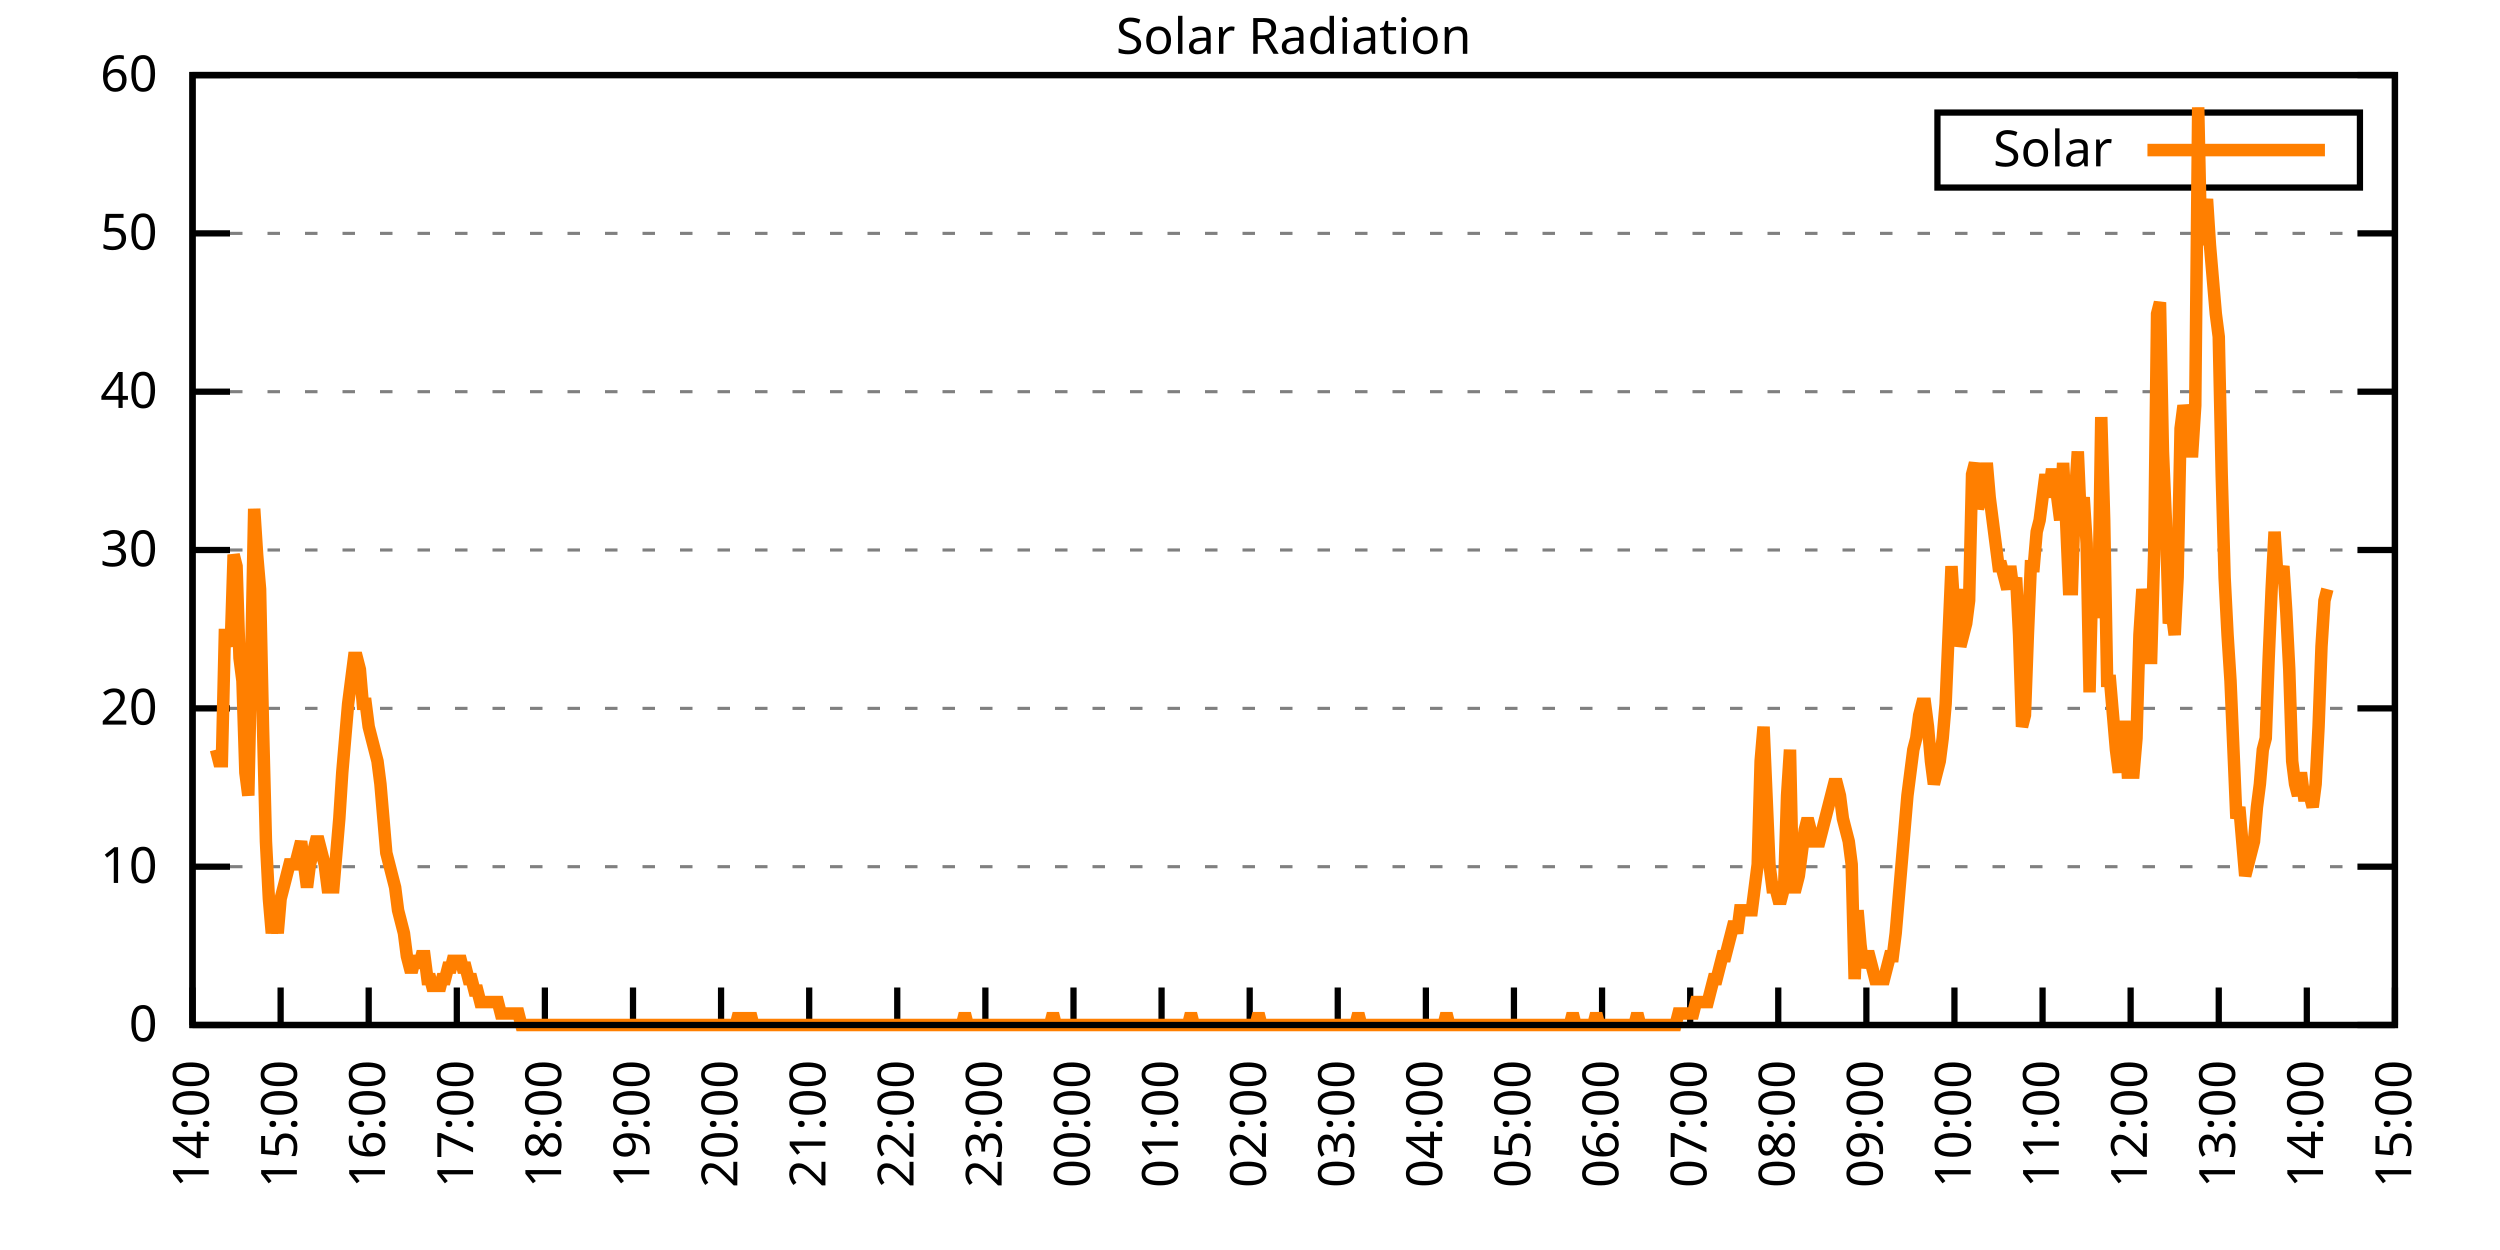
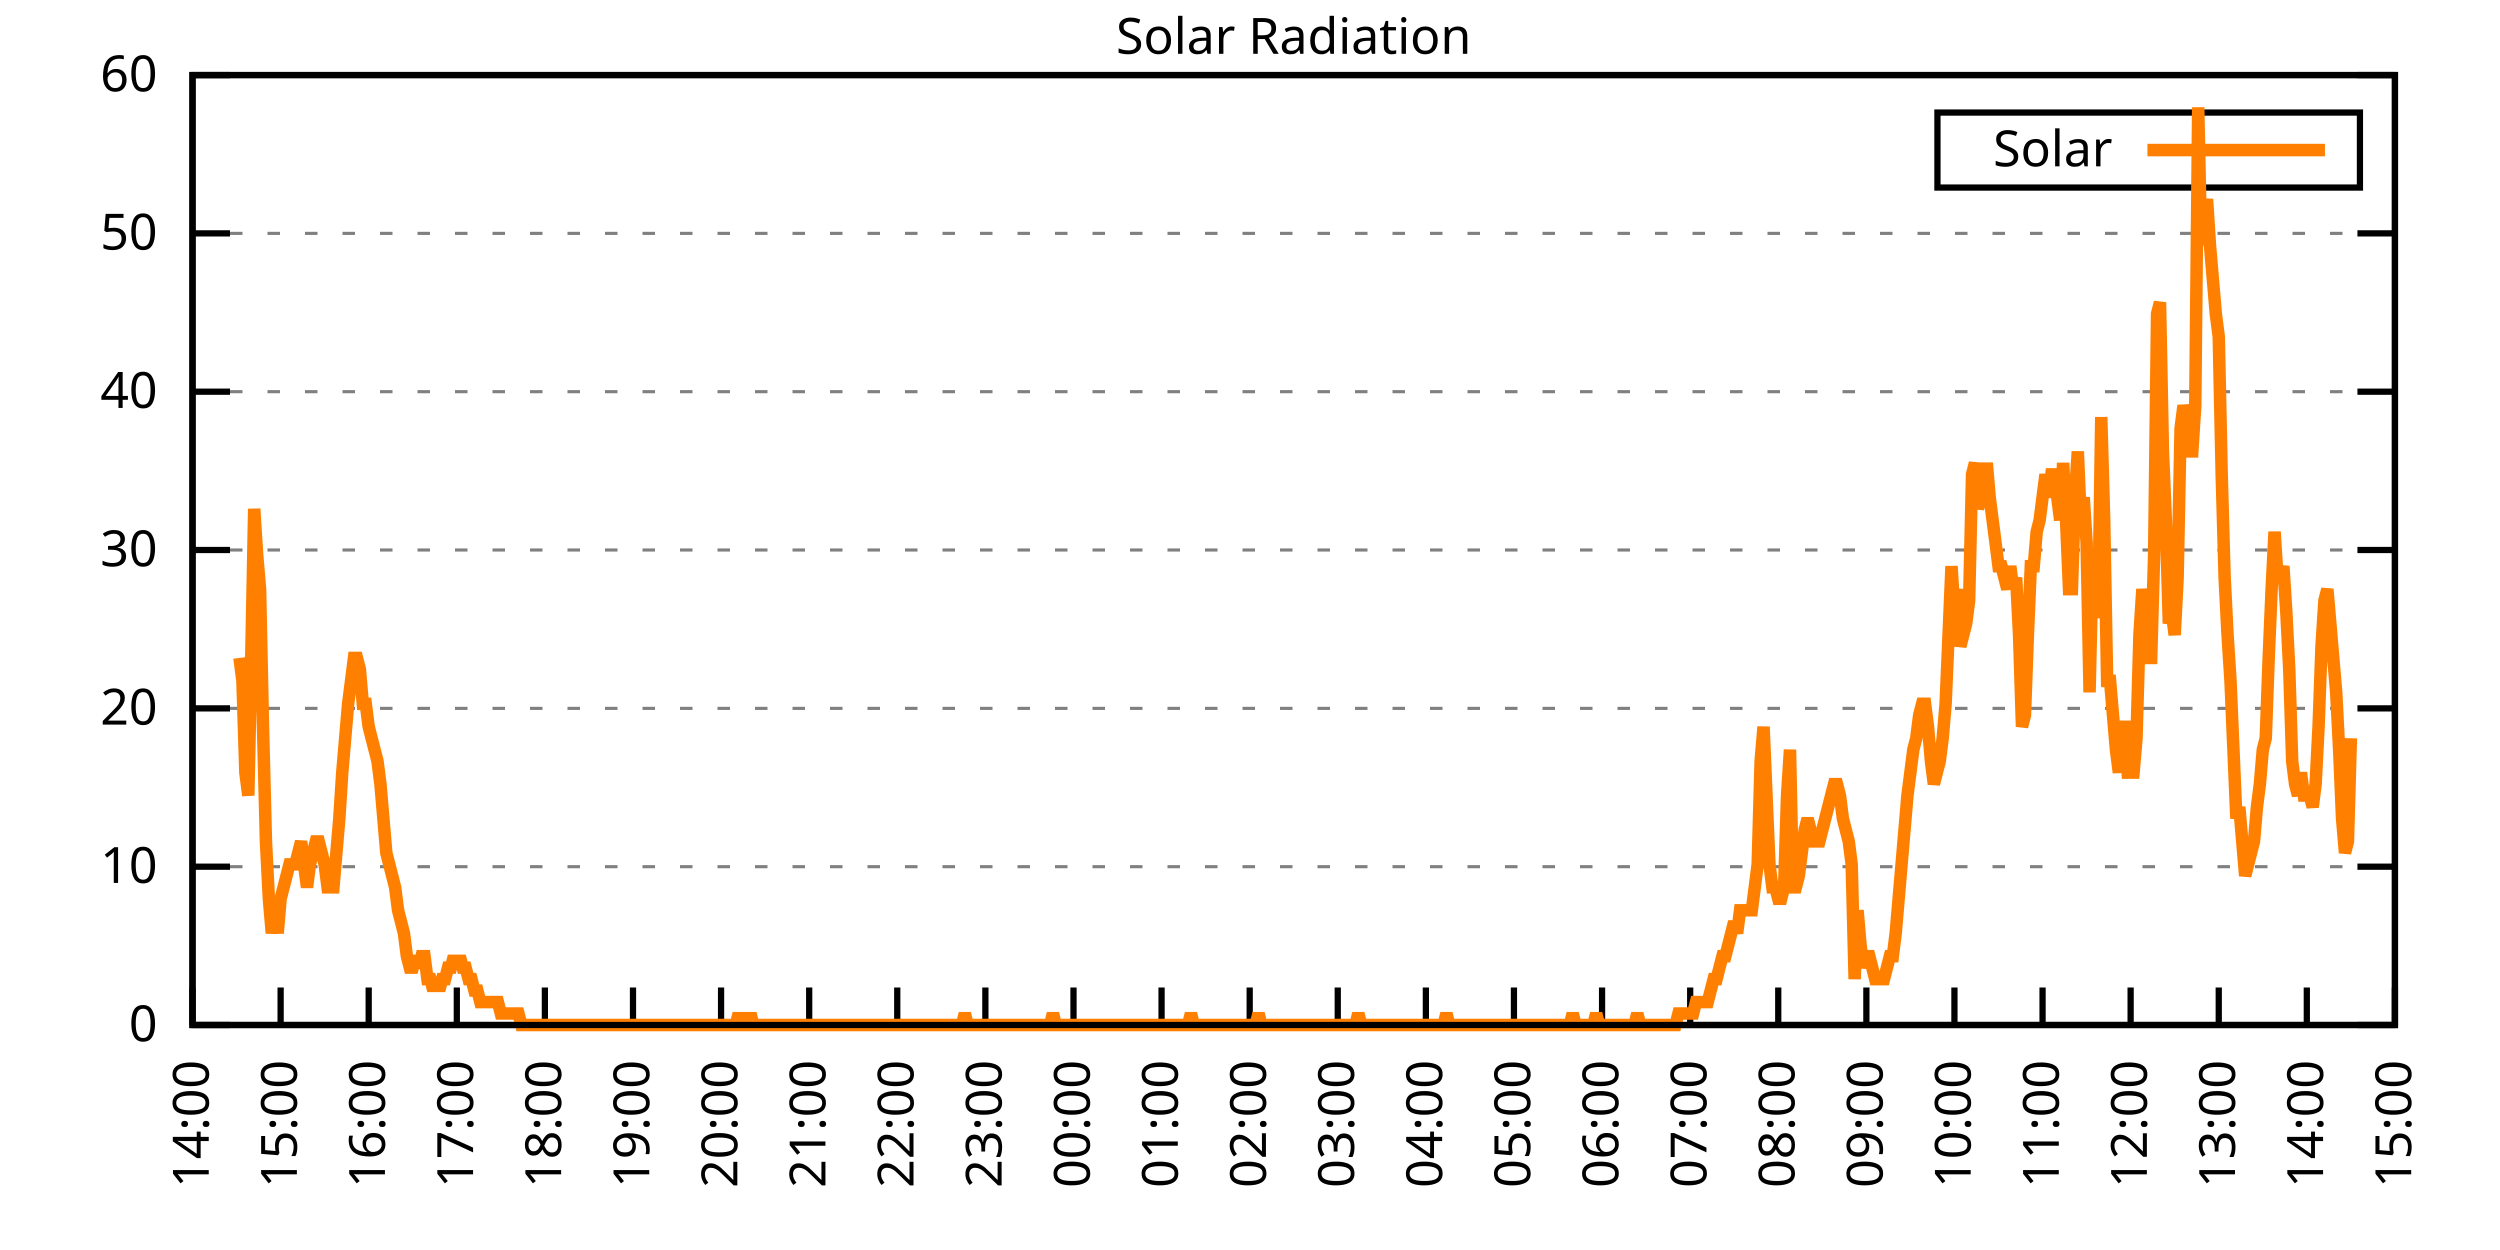
<svg xmlns="http://www.w3.org/2000/svg" xmlns:xlink="http://www.w3.org/1999/xlink" width="400" height="200" viewBox="0 0 400 200">
  <g id="gnuplot_canvas">
    <rect x="0" y="0" width="400" height="200" fill="none" />
    <defs>
      <circle id="gpDot" r="0.5" stroke-width="0.5" stroke="currentColor" />
      <path id="gpPt0" stroke-width="0.333" stroke="currentColor" d="M-1,0 h2 M0,-1 v2" />
      <path id="gpPt1" stroke-width="0.333" stroke="currentColor" d="M-1,-1 L1,1 M1,-1 L-1,1" />
      <path id="gpPt2" stroke-width="0.333" stroke="currentColor" d="M-1,0 L1,0 M0,-1 L0,1 M-1,-1 L1,1 M-1,1 L1,-1" />
      <rect id="gpPt3" stroke-width="0.333" stroke="currentColor" x="-1" y="-1" width="2" height="2" />
      <rect id="gpPt4" stroke-width="0.333" stroke="currentColor" fill="currentColor" x="-1" y="-1" width="2" height="2" />
      <circle id="gpPt5" stroke-width="0.333" stroke="currentColor" cx="0" cy="0" r="1" />
      <use xlink:href="#gpPt5" id="gpPt6" fill="currentColor" stroke="none" />
      <path id="gpPt7" stroke-width="0.333" stroke="currentColor" d="M0,-1.33 L-1.33,0.67 L1.33,0.67 z" />
      <use xlink:href="#gpPt7" id="gpPt8" fill="currentColor" stroke="none" />
      <use xlink:href="#gpPt7" id="gpPt9" stroke="currentColor" transform="rotate(180)" />
      <use xlink:href="#gpPt9" id="gpPt10" fill="currentColor" stroke="none" />
      <use xlink:href="#gpPt3" id="gpPt11" stroke="currentColor" transform="rotate(45)" />
      <use xlink:href="#gpPt11" id="gpPt12" fill="currentColor" stroke="none" />
      <path id="gpPt13" stroke-width="0.333" stroke="currentColor" d="M0,1.330 L1.265,0.411 L0.782,-1.067 L-0.782,-1.076 L-1.265,0.411 z" />
      <use xlink:href="#gpPt13" id="gpPt14" fill="currentColor" stroke="none" />
      <filter id="textbox" filterUnits="objectBoundingBox" x="0" y="0" height="1" width="1">
        <feFlood flood-color="white" flood-opacity="1" result="bgnd" />
        <feComposite in="SourceGraphic" in2="bgnd" operator="atop" />
      </filter>
      <filter id="greybox" filterUnits="objectBoundingBox" x="0" y="0" height="1" width="1">
        <feFlood flood-color="lightgrey" flood-opacity="1" result="grey" />
        <feComposite in="SourceGraphic" in2="grey" operator="atop" />
      </filter>
    </defs>
    <g fill="none" color="white" stroke="currentColor" stroke-width="1.00" stroke-linecap="butt" stroke-linejoin="miter">
</g>
    <g fill="none" color="black" stroke="currentColor" stroke-width="1.00" stroke-linecap="butt" stroke-linejoin="miter">
      <g stroke="none" shape-rendering="crispEdges">
        <polygon fill="rgb(255, 255, 255)" points="30.80,164.00 383.18,164.00 383.18,12.02 30.80,12.02 " />
      </g>
    </g>
    <g fill="none" color="black" stroke="currentColor" stroke-width="1.00" stroke-linecap="butt" stroke-linejoin="miter">
</g>
    <g fill="none" color="black" stroke="black" stroke-width="0.50" stroke-linecap="butt" stroke-linejoin="miter">
</g>
    <g fill="none" color="gray" stroke="currentColor" stroke-width="0.50" stroke-linecap="butt" stroke-linejoin="miter">
      <path stroke="gray" stroke-dasharray="2,4" class="gridline" d="M30.80,164.00 L383.19,164.00  " />
    </g>
    <g fill="none" color="gray" stroke="gray" stroke-width="1.00" stroke-linecap="butt" stroke-linejoin="miter">
</g>
    <g fill="none" color="black" stroke="currentColor" stroke-width="1.00" stroke-linecap="butt" stroke-linejoin="miter">
      <path stroke="black" d="M30.80,164.00 L36.80,164.00 M383.19,164.00 L377.19,164.00  " />
      <g transform="translate(25.20,166.60)" stroke="none" fill="black" font-family="Sans" font-size="8.00" text-anchor="end">
        <text>
          <tspan font-family="Sans"> 0</tspan>
        </text>
      </g>
    </g>
    <g fill="none" color="black" stroke="currentColor" stroke-width="1.00" stroke-linecap="butt" stroke-linejoin="miter">
</g>
    <g fill="none" color="black" stroke="black" stroke-width="0.50" stroke-linecap="butt" stroke-linejoin="miter">
</g>
    <g fill="none" color="gray" stroke="currentColor" stroke-width="0.50" stroke-linecap="butt" stroke-linejoin="miter">
      <path stroke="gray" stroke-dasharray="2,4" class="gridline" d="M30.80,138.67 L383.19,138.67  " />
    </g>
    <g fill="none" color="gray" stroke="gray" stroke-width="1.00" stroke-linecap="butt" stroke-linejoin="miter">
</g>
    <g fill="none" color="black" stroke="currentColor" stroke-width="1.00" stroke-linecap="butt" stroke-linejoin="miter">
      <path stroke="black" d="M30.80,138.67 L36.80,138.67 M383.19,138.67 L377.19,138.67  " />
      <g transform="translate(25.20,141.27)" stroke="none" fill="black" font-family="Sans" font-size="8.00" text-anchor="end">
        <text>
          <tspan font-family="Sans"> 10</tspan>
        </text>
      </g>
    </g>
    <g fill="none" color="black" stroke="currentColor" stroke-width="1.00" stroke-linecap="butt" stroke-linejoin="miter">
</g>
    <g fill="none" color="black" stroke="black" stroke-width="0.50" stroke-linecap="butt" stroke-linejoin="miter">
</g>
    <g fill="none" color="gray" stroke="currentColor" stroke-width="0.50" stroke-linecap="butt" stroke-linejoin="miter">
      <path stroke="gray" stroke-dasharray="2,4" class="gridline" d="M30.80,113.34 L383.19,113.34  " />
    </g>
    <g fill="none" color="gray" stroke="gray" stroke-width="1.00" stroke-linecap="butt" stroke-linejoin="miter">
</g>
    <g fill="none" color="black" stroke="currentColor" stroke-width="1.00" stroke-linecap="butt" stroke-linejoin="miter">
      <path stroke="black" d="M30.80,113.34 L36.80,113.34 M383.19,113.34 L377.19,113.34  " />
      <g transform="translate(25.20,115.94)" stroke="none" fill="black" font-family="Sans" font-size="8.00" text-anchor="end">
        <text>
          <tspan font-family="Sans"> 20</tspan>
        </text>
      </g>
    </g>
    <g fill="none" color="black" stroke="currentColor" stroke-width="1.00" stroke-linecap="butt" stroke-linejoin="miter">
</g>
    <g fill="none" color="black" stroke="black" stroke-width="0.50" stroke-linecap="butt" stroke-linejoin="miter">
</g>
    <g fill="none" color="gray" stroke="currentColor" stroke-width="0.50" stroke-linecap="butt" stroke-linejoin="miter">
      <path stroke="gray" stroke-dasharray="2,4" class="gridline" d="M30.80,88.00 L383.19,88.00  " />
    </g>
    <g fill="none" color="gray" stroke="gray" stroke-width="1.00" stroke-linecap="butt" stroke-linejoin="miter">
</g>
    <g fill="none" color="black" stroke="currentColor" stroke-width="1.00" stroke-linecap="butt" stroke-linejoin="miter">
      <path stroke="black" d="M30.80,88.00 L36.80,88.00 M383.19,88.00 L377.19,88.00  " />
      <g transform="translate(25.20,90.60)" stroke="none" fill="black" font-family="Sans" font-size="8.00" text-anchor="end">
        <text>
          <tspan font-family="Sans"> 30</tspan>
        </text>
      </g>
    </g>
    <g fill="none" color="black" stroke="currentColor" stroke-width="1.00" stroke-linecap="butt" stroke-linejoin="miter">
</g>
    <g fill="none" color="black" stroke="black" stroke-width="0.50" stroke-linecap="butt" stroke-linejoin="miter">
</g>
    <g fill="none" color="gray" stroke="currentColor" stroke-width="0.50" stroke-linecap="butt" stroke-linejoin="miter">
      <path stroke="gray" stroke-dasharray="2,4" class="gridline" d="M30.80,62.67 L383.19,62.67  " />
    </g>
    <g fill="none" color="gray" stroke="gray" stroke-width="1.00" stroke-linecap="butt" stroke-linejoin="miter">
</g>
    <g fill="none" color="black" stroke="currentColor" stroke-width="1.00" stroke-linecap="butt" stroke-linejoin="miter">
      <path stroke="black" d="M30.80,62.67 L36.80,62.67 M383.19,62.67 L377.19,62.67  " />
      <g transform="translate(25.20,65.27)" stroke="none" fill="black" font-family="Sans" font-size="8.00" text-anchor="end">
        <text>
          <tspan font-family="Sans"> 40</tspan>
        </text>
      </g>
    </g>
    <g fill="none" color="black" stroke="currentColor" stroke-width="1.00" stroke-linecap="butt" stroke-linejoin="miter">
</g>
    <g fill="none" color="black" stroke="black" stroke-width="0.50" stroke-linecap="butt" stroke-linejoin="miter">
</g>
    <g fill="none" color="gray" stroke="currentColor" stroke-width="0.50" stroke-linecap="butt" stroke-linejoin="miter">
      <path stroke="gray" stroke-dasharray="2,4" class="gridline" d="M30.80,37.34 L383.19,37.34  " />
    </g>
    <g fill="none" color="gray" stroke="gray" stroke-width="1.00" stroke-linecap="butt" stroke-linejoin="miter">
</g>
    <g fill="none" color="black" stroke="currentColor" stroke-width="1.00" stroke-linecap="butt" stroke-linejoin="miter">
      <path stroke="black" d="M30.80,37.34 L36.80,37.34 M383.19,37.34 L377.19,37.34  " />
      <g transform="translate(25.20,39.94)" stroke="none" fill="black" font-family="Sans" font-size="8.00" text-anchor="end">
        <text>
          <tspan font-family="Sans"> 50</tspan>
        </text>
      </g>
    </g>
    <g fill="none" color="black" stroke="currentColor" stroke-width="1.00" stroke-linecap="butt" stroke-linejoin="miter">
</g>
    <g fill="none" color="black" stroke="black" stroke-width="0.50" stroke-linecap="butt" stroke-linejoin="miter">
</g>
    <g fill="none" color="gray" stroke="currentColor" stroke-width="0.50" stroke-linecap="butt" stroke-linejoin="miter">
      <path stroke="gray" stroke-dasharray="2,4" class="gridline" d="M30.80,12.01 L383.19,12.01  " />
    </g>
    <g fill="none" color="gray" stroke="gray" stroke-width="1.00" stroke-linecap="butt" stroke-linejoin="miter">
</g>
    <g fill="none" color="black" stroke="currentColor" stroke-width="1.00" stroke-linecap="butt" stroke-linejoin="miter">
      <path stroke="black" d="M30.80,12.01 L36.80,12.01 M383.19,12.01 L377.19,12.01  " />
      <g transform="translate(25.20,14.61)" stroke="none" fill="black" font-family="Sans" font-size="8.00" text-anchor="end">
        <text>
          <tspan font-family="Sans"> 60</tspan>
        </text>
      </g>
    </g>
    <g fill="none" color="black" stroke="currentColor" stroke-width="1.00" stroke-linecap="butt" stroke-linejoin="miter">
      <path stroke="black" d="M30.80,164.00 L30.80,158.00  " />
      <g transform="translate(33.40,169.60) rotate(270.00)" stroke="none" fill="black" font-family="Sans" font-size="8.00" text-anchor="end">
        <text>
          <tspan font-family="Sans">14:00</tspan>
        </text>
      </g>
    </g>
    <g fill="none" color="black" stroke="currentColor" stroke-width="1.00" stroke-linecap="butt" stroke-linejoin="miter">
      <path stroke="black" d="M44.90,164.00 L44.90,158.00  " />
      <g transform="translate(47.50,169.60) rotate(270.00)" stroke="none" fill="black" font-family="Sans" font-size="8.00" text-anchor="end">
        <text>
          <tspan font-family="Sans">15:00</tspan>
        </text>
      </g>
    </g>
    <g fill="none" color="black" stroke="currentColor" stroke-width="1.00" stroke-linecap="butt" stroke-linejoin="miter">
      <path stroke="black" d="M58.99,164.00 L58.99,158.00  " />
      <g transform="translate(61.59,169.60) rotate(270.00)" stroke="none" fill="black" font-family="Sans" font-size="8.00" text-anchor="end">
        <text>
          <tspan font-family="Sans">16:00</tspan>
        </text>
      </g>
    </g>
    <g fill="none" color="black" stroke="currentColor" stroke-width="1.00" stroke-linecap="butt" stroke-linejoin="miter">
      <path stroke="black" d="M73.09,164.00 L73.09,158.00  " />
      <g transform="translate(75.69,169.60) rotate(270.00)" stroke="none" fill="black" font-family="Sans" font-size="8.00" text-anchor="end">
        <text>
          <tspan font-family="Sans">17:00</tspan>
        </text>
      </g>
    </g>
    <g fill="none" color="black" stroke="currentColor" stroke-width="1.00" stroke-linecap="butt" stroke-linejoin="miter">
      <path stroke="black" d="M87.18,164.00 L87.18,158.00  " />
      <g transform="translate(89.78,169.60) rotate(270.00)" stroke="none" fill="black" font-family="Sans" font-size="8.00" text-anchor="end">
        <text>
          <tspan font-family="Sans">18:00</tspan>
        </text>
      </g>
    </g>
    <g fill="none" color="black" stroke="currentColor" stroke-width="1.00" stroke-linecap="butt" stroke-linejoin="miter">
      <path stroke="black" d="M101.28,164.00 L101.28,158.00  " />
      <g transform="translate(103.88,169.60) rotate(270.00)" stroke="none" fill="black" font-family="Sans" font-size="8.00" text-anchor="end">
        <text>
          <tspan font-family="Sans">19:00</tspan>
        </text>
      </g>
    </g>
    <g fill="none" color="black" stroke="currentColor" stroke-width="1.00" stroke-linecap="butt" stroke-linejoin="miter">
      <path stroke="black" d="M115.37,164.00 L115.37,158.00  " />
      <g transform="translate(117.97,169.60) rotate(270.00)" stroke="none" fill="black" font-family="Sans" font-size="8.00" text-anchor="end">
        <text>
          <tspan font-family="Sans">20:00</tspan>
        </text>
      </g>
    </g>
    <g fill="none" color="black" stroke="currentColor" stroke-width="1.00" stroke-linecap="butt" stroke-linejoin="miter">
      <path stroke="black" d="M129.47,164.00 L129.47,158.00  " />
      <g transform="translate(132.07,169.60) rotate(270.00)" stroke="none" fill="black" font-family="Sans" font-size="8.00" text-anchor="end">
        <text>
          <tspan font-family="Sans">21:00</tspan>
        </text>
      </g>
    </g>
    <g fill="none" color="black" stroke="currentColor" stroke-width="1.00" stroke-linecap="butt" stroke-linejoin="miter">
      <path stroke="black" d="M143.56,164.00 L143.56,158.00  " />
      <g transform="translate(146.16,169.60) rotate(270.00)" stroke="none" fill="black" font-family="Sans" font-size="8.00" text-anchor="end">
        <text>
          <tspan font-family="Sans">22:00</tspan>
        </text>
      </g>
    </g>
    <g fill="none" color="black" stroke="currentColor" stroke-width="1.00" stroke-linecap="butt" stroke-linejoin="miter">
      <path stroke="black" d="M157.66,164.00 L157.66,158.00  " />
      <g transform="translate(160.26,169.60) rotate(270.00)" stroke="none" fill="black" font-family="Sans" font-size="8.00" text-anchor="end">
        <text>
          <tspan font-family="Sans">23:00</tspan>
        </text>
      </g>
    </g>
    <g fill="none" color="black" stroke="currentColor" stroke-width="1.00" stroke-linecap="butt" stroke-linejoin="miter">
      <path stroke="black" d="M171.76,164.00 L171.76,158.00  " />
      <g transform="translate(174.36,169.60) rotate(270.00)" stroke="none" fill="black" font-family="Sans" font-size="8.00" text-anchor="end">
        <text>
          <tspan font-family="Sans">00:00</tspan>
        </text>
      </g>
    </g>
    <g fill="none" color="black" stroke="currentColor" stroke-width="1.00" stroke-linecap="butt" stroke-linejoin="miter">
      <path stroke="black" d="M185.85,164.00 L185.85,158.00  " />
      <g transform="translate(188.45,169.60) rotate(270.00)" stroke="none" fill="black" font-family="Sans" font-size="8.00" text-anchor="end">
        <text>
          <tspan font-family="Sans">01:00</tspan>
        </text>
      </g>
    </g>
    <g fill="none" color="black" stroke="currentColor" stroke-width="1.00" stroke-linecap="butt" stroke-linejoin="miter">
      <path stroke="black" d="M199.95,164.00 L199.95,158.00  " />
      <g transform="translate(202.55,169.60) rotate(270.00)" stroke="none" fill="black" font-family="Sans" font-size="8.00" text-anchor="end">
        <text>
          <tspan font-family="Sans">02:00</tspan>
        </text>
      </g>
    </g>
    <g fill="none" color="black" stroke="currentColor" stroke-width="1.00" stroke-linecap="butt" stroke-linejoin="miter">
      <path stroke="black" d="M214.04,164.00 L214.04,158.00  " />
      <g transform="translate(216.64,169.60) rotate(270.00)" stroke="none" fill="black" font-family="Sans" font-size="8.00" text-anchor="end">
        <text>
          <tspan font-family="Sans">03:00</tspan>
        </text>
      </g>
    </g>
    <g fill="none" color="black" stroke="currentColor" stroke-width="1.00" stroke-linecap="butt" stroke-linejoin="miter">
      <path stroke="black" d="M228.14,164.00 L228.14,158.00  " />
      <g transform="translate(230.74,169.60) rotate(270.00)" stroke="none" fill="black" font-family="Sans" font-size="8.00" text-anchor="end">
        <text>
          <tspan font-family="Sans">04:00</tspan>
        </text>
      </g>
    </g>
    <g fill="none" color="black" stroke="currentColor" stroke-width="1.00" stroke-linecap="butt" stroke-linejoin="miter">
      <path stroke="black" d="M242.23,164.00 L242.23,158.00  " />
      <g transform="translate(244.83,169.60) rotate(270.00)" stroke="none" fill="black" font-family="Sans" font-size="8.00" text-anchor="end">
        <text>
          <tspan font-family="Sans">05:00</tspan>
        </text>
      </g>
    </g>
    <g fill="none" color="black" stroke="currentColor" stroke-width="1.00" stroke-linecap="butt" stroke-linejoin="miter">
      <path stroke="black" d="M256.33,164.00 L256.33,158.00  " />
      <g transform="translate(258.93,169.60) rotate(270.00)" stroke="none" fill="black" font-family="Sans" font-size="8.00" text-anchor="end">
        <text>
          <tspan font-family="Sans">06:00</tspan>
        </text>
      </g>
    </g>
    <g fill="none" color="black" stroke="currentColor" stroke-width="1.00" stroke-linecap="butt" stroke-linejoin="miter">
      <path stroke="black" d="M270.43,164.00 L270.43,158.00  " />
      <g transform="translate(273.03,169.60) rotate(270.00)" stroke="none" fill="black" font-family="Sans" font-size="8.00" text-anchor="end">
        <text>
          <tspan font-family="Sans">07:00</tspan>
        </text>
      </g>
    </g>
    <g fill="none" color="black" stroke="currentColor" stroke-width="1.00" stroke-linecap="butt" stroke-linejoin="miter">
      <path stroke="black" d="M284.52,164.00 L284.52,158.00  " />
      <g transform="translate(287.12,169.60) rotate(270.00)" stroke="none" fill="black" font-family="Sans" font-size="8.00" text-anchor="end">
        <text>
          <tspan font-family="Sans">08:00</tspan>
        </text>
      </g>
    </g>
    <g fill="none" color="black" stroke="currentColor" stroke-width="1.00" stroke-linecap="butt" stroke-linejoin="miter">
      <path stroke="black" d="M298.62,164.00 L298.62,158.00  " />
      <g transform="translate(301.22,169.60) rotate(270.00)" stroke="none" fill="black" font-family="Sans" font-size="8.00" text-anchor="end">
        <text>
          <tspan font-family="Sans">09:00</tspan>
        </text>
      </g>
    </g>
    <g fill="none" color="black" stroke="currentColor" stroke-width="1.00" stroke-linecap="butt" stroke-linejoin="miter">
      <path stroke="black" d="M312.71,164.00 L312.71,158.00  " />
      <g transform="translate(315.31,169.60) rotate(270.00)" stroke="none" fill="black" font-family="Sans" font-size="8.00" text-anchor="end">
        <text>
          <tspan font-family="Sans">10:00</tspan>
        </text>
      </g>
    </g>
    <g fill="none" color="black" stroke="currentColor" stroke-width="1.00" stroke-linecap="butt" stroke-linejoin="miter">
      <path stroke="black" d="M326.81,164.00 L326.81,158.00  " />
      <g transform="translate(329.41,169.60) rotate(270.00)" stroke="none" fill="black" font-family="Sans" font-size="8.00" text-anchor="end">
        <text>
          <tspan font-family="Sans">11:00</tspan>
        </text>
      </g>
    </g>
    <g fill="none" color="black" stroke="currentColor" stroke-width="1.00" stroke-linecap="butt" stroke-linejoin="miter">
      <path stroke="black" d="M340.90,164.00 L340.90,158.00  " />
      <g transform="translate(343.50,169.60) rotate(270.00)" stroke="none" fill="black" font-family="Sans" font-size="8.00" text-anchor="end">
        <text>
          <tspan font-family="Sans">12:00</tspan>
        </text>
      </g>
    </g>
    <g fill="none" color="black" stroke="currentColor" stroke-width="1.00" stroke-linecap="butt" stroke-linejoin="miter">
      <path stroke="black" d="M355.00,164.00 L355.00,158.00  " />
      <g transform="translate(357.60,169.60) rotate(270.00)" stroke="none" fill="black" font-family="Sans" font-size="8.00" text-anchor="end">
        <text>
          <tspan font-family="Sans">13:00</tspan>
        </text>
      </g>
    </g>
    <g fill="none" color="black" stroke="currentColor" stroke-width="1.00" stroke-linecap="butt" stroke-linejoin="miter">
      <path stroke="black" d="M369.09,164.00 L369.09,158.00  " />
      <g transform="translate(371.69,169.60) rotate(270.00)" stroke="none" fill="black" font-family="Sans" font-size="8.00" text-anchor="end">
        <text>
          <tspan font-family="Sans">14:00</tspan>
        </text>
      </g>
    </g>
    <g fill="none" color="black" stroke="currentColor" stroke-width="1.00" stroke-linecap="butt" stroke-linejoin="miter">
      <path stroke="black" d="M383.19,164.00 L383.19,158.00  " />
      <g transform="translate(385.79,169.60) rotate(270.00)" stroke="none" fill="black" font-family="Sans" font-size="8.00" text-anchor="end">
        <text>
          <tspan font-family="Sans">15:00</tspan>
        </text>
      </g>
    </g>
    <g fill="none" color="black" stroke="currentColor" stroke-width="1.00" stroke-linecap="butt" stroke-linejoin="miter">
</g>
    <g fill="none" color="black" stroke="currentColor" stroke-width="1.00" stroke-linecap="butt" stroke-linejoin="miter">
      <path stroke="black" d="M30.80,12.01 L30.80,164.00 L383.19,164.00 L383.19,12.01 L30.80,12.01 Z  " />
    </g>
    <g fill="none" color="black" stroke="currentColor" stroke-width="1.00" stroke-linecap="butt" stroke-linejoin="miter">
</g>
    <g fill="none" color="black" stroke="currentColor" stroke-width="1.00" stroke-linecap="butt" stroke-linejoin="miter">
      <path stroke="black" d="M309.99,30.01 L309.99,18.01 L377.59,18.01 L377.59,30.01 L309.99,30.01 Z  " />
    </g>
    <g id="Solar_Radiation_plot_1">
      <g fill="none" color="white" stroke="black" stroke-width="2.00" stroke-linecap="butt" stroke-linejoin="miter">
</g>
      <g fill="none" color="black" stroke="currentColor" stroke-width="2.00" stroke-linecap="butt" stroke-linejoin="miter">
        <g transform="translate(337.99,26.61)" stroke="none" fill="black" font-family="Sans" font-size="8.00" text-anchor="end">
          <text>
            <tspan font-family="Sans">Solar</tspan>
          </text>
        </g>
      </g>
      <g fill="none" color="black" stroke="currentColor" stroke-width="2.00" stroke-linecap="butt" stroke-linejoin="miter">
-         <path stroke="rgb(255, 127,   0)" d="M343.59,24.01 L371.99,24.01 M34.56,119.95 L35.03,121.79 L35.50,121.79 L35.97,101.60 L36.44,101.60 L36.91,103.43   L37.38,88.75 L37.85,90.59 L38.32,105.27 L38.79,108.94 L39.26,123.62 L39.73,127.29 L40.20,105.27 L40.67,81.41   L41.14,88.75 L41.61,94.26 L42.08,116.28 L42.55,134.63 L43.02,143.81 L43.49,149.32 L43.96,145.65 L44.43,149.32   L44.90,143.81 L45.37,141.98 L45.84,140.14 L46.31,138.30 L46.78,138.30 L47.24,138.30 L47.71,136.47 L48.18,134.63   L48.65,138.30 L49.12,141.98 L49.59,138.30 L50.06,136.47 L50.53,134.63 L51.00,134.63 L51.47,136.47 L51.94,138.30   L52.41,141.98 L52.88,141.98 L53.35,141.98 L53.82,136.47 L54.29,130.96 L54.76,123.62 L55.23,118.12 L55.70,112.61   L56.17,108.94 L56.64,105.27 L57.11,105.27 L57.58,107.10 L58.05,112.61 L58.52,112.61 L58.99,116.28 L59.46,118.12   L59.93,119.95 L60.40,121.79 L60.87,125.46 L61.34,130.96 L61.81,136.47 L62.28,138.30 L62.75,140.14 L63.22,141.98   L63.69,145.65 L64.16,147.48 L64.63,149.32 L65.10,152.99 L65.57,154.82 L66.04,154.82 L66.51,152.99 L66.98,154.82   L67.45,152.99 L67.92,152.99 L68.39,156.66 L68.86,156.66 L69.33,158.49 L69.80,156.66 L70.27,158.49 L70.74,156.66   L71.21,156.66 L71.68,154.82 L72.15,154.82 L72.62,152.99 L73.09,154.82 L73.56,152.99 L74.03,154.82 L74.50,154.82   L74.97,156.66 L75.44,156.66 L75.91,158.49 L76.38,158.49 L76.85,160.33 L77.32,160.33 L77.79,160.33 L78.26,160.33   L78.73,160.33 L79.19,160.33 L79.66,160.33 L80.13,162.16 L80.60,162.16 L81.07,162.16 L81.54,162.16 L82.01,162.16   L82.48,162.16 L82.95,162.16 L83.42,164.00 L83.89,164.00 L84.36,164.00 L84.83,164.00 L85.30,164.00 L85.77,164.00   L86.24,164.00 L86.71,164.00 L87.18,164.00 L87.65,164.00 L88.12,164.00 L88.59,164.00 L89.06,164.00 L89.53,164.00   L90.00,164.00 L90.47,164.00 L90.94,164.00 L91.41,164.00 L91.88,164.00 L92.35,164.00 L92.82,164.00 L93.29,164.00   L93.76,164.00 L94.23,164.00 L94.70,164.00 L95.17,164.00 L95.64,164.00 L96.11,164.00 L96.58,164.00 L97.05,164.00   L97.52,164.00 L97.99,164.00 L98.46,164.00 L98.93,164.00 L99.40,164.00 L99.87,164.00 L100.34,164.00 L100.81,164.00   L101.28,164.00 L101.75,164.00 L102.22,164.00 L102.69,164.00 L103.16,164.00 L103.63,164.00 L104.10,164.00 L104.57,164.00   L105.04,164.00 L105.51,164.00 L105.98,164.00 L106.45,164.00 L106.92,164.00 L107.39,164.00 L107.86,164.00 L108.33,164.00   L108.80,164.00 L109.27,164.00 L109.74,164.00 L110.21,164.00 L110.68,164.00 L111.14,164.00 L111.61,164.00 L112.08,164.00   L112.55,164.00 L113.02,164.00 L113.49,164.00 L113.96,164.00 L114.43,164.00 L114.90,164.00 L115.37,164.00 L115.84,164.00   L116.31,164.00 L116.78,164.00 L117.25,164.00 L117.72,164.00 L118.19,162.16 L118.66,164.00 L119.13,164.00 L119.60,164.00   L120.07,162.16 L120.54,164.00 L121.01,164.00 L121.48,164.00 L121.95,164.00 L122.42,164.00 L122.89,164.00 L123.36,164.00   L123.83,164.00 L124.30,164.00 L124.77,164.00 L125.24,164.00 L125.71,164.00 L126.18,164.00 L126.65,164.00 L127.12,164.00   L127.59,164.00 L128.06,164.00 L128.53,164.00 L129.00,164.00 L129.47,164.00 L129.94,164.00 L130.41,164.00 L130.88,164.00   L131.35,164.00 L131.82,164.00 L132.29,164.00 L132.76,164.00 L133.23,164.00 L133.70,164.00 L134.17,164.00 L134.64,164.00   L135.11,164.00 L135.58,164.00 L136.05,164.00 L136.52,164.00 L136.99,164.00 L137.46,164.00 L137.93,164.00 L138.40,164.00   L138.87,164.00 L139.34,164.00 L139.81,164.00 L140.28,164.00 L140.75,164.00 L141.22,164.00 L141.69,164.00 L142.16,164.00   L142.63,164.00 L143.09,164.00 L143.56,164.00 L144.03,164.00 L144.50,164.00 L144.97,164.00 L145.44,164.00 L145.91,164.00   L146.38,164.00 L146.85,164.00 L147.32,164.00 L147.79,164.00 L148.26,164.00 L148.73,164.00 L149.20,164.00 L149.67,164.00   L150.14,164.00 L150.61,164.00 L151.08,164.00 L151.55,164.00 L152.02,164.00 L152.49,164.00 L152.96,164.00 L153.43,164.00   L153.90,164.00 L154.37,162.16 L154.84,164.00 L155.31,164.00 L155.78,164.00 L156.25,164.00 L156.72,164.00 L157.19,164.00   L157.66,164.00 L158.13,164.00 L158.60,164.00 L159.07,164.00 L159.54,164.00 L160.01,164.00 L160.48,164.00 L160.95,164.00   L161.42,164.00 L161.89,164.00 L162.36,164.00 L162.83,164.00 L163.30,164.00 L163.77,164.00 L164.24,164.00 L164.71,164.00   L165.18,164.00 L165.65,164.00 L166.12,164.00 L166.59,164.00 L167.06,164.00 L167.53,164.00 L168.00,164.00 L168.47,162.16   L168.94,164.00 L169.41,164.00 L169.88,164.00 L170.35,164.00 L170.82,164.00 L171.29,164.00 L171.76,164.00 L172.23,164.00   L172.70,164.00 L173.17,164.00 L173.64,164.00 L174.11,164.00 L174.58,164.00 L175.04,164.00 L175.51,164.00 L175.98,164.00   L176.45,164.00 L176.92,164.00 L177.39,164.00 L177.86,164.00 L178.33,164.00 L178.80,164.00 L179.27,164.00 L179.74,164.00   L180.21,164.00 L180.68,164.00 L181.15,164.00 L181.62,164.00 L182.09,164.00 L182.56,164.00 L183.03,164.00 L183.50,164.00   L183.97,164.00 L184.44,164.00 L184.91,164.00 L185.38,164.00 L185.85,164.00 L186.32,164.00 L186.79,164.00 L187.26,164.00   L187.73,164.00 L188.20,164.00 L188.67,164.00 L189.14,164.00 L189.61,164.00 L190.08,164.00 L190.55,162.16 L191.02,164.00   L191.49,164.00 L191.96,164.00 L192.43,164.00 L192.90,164.00 L193.37,164.00 L193.84,164.00 L194.31,164.00 L194.78,164.00   L195.25,164.00 L195.72,164.00 L196.19,164.00 L196.66,164.00 L197.13,164.00 L197.60,164.00 L198.07,164.00 L198.54,164.00   L199.01,164.00 L199.48,164.00 L199.95,164.00 L200.42,164.00 L200.89,164.00 L201.36,162.16 L201.83,164.00 L202.30,164.00   L202.77,164.00 L203.24,164.00 L203.71,164.00 L204.18,164.00 L204.65,164.00 L205.12,164.00 L205.59,164.00 L206.06,164.00   L206.53,164.00 L207.00,164.00 L207.46,164.00 L207.93,164.00 L208.40,164.00 L208.87,164.00 L209.34,164.00 L209.81,164.00   L210.28,164.00 L210.75,164.00 L211.22,164.00 L211.69,164.00 L212.16,164.00 L212.63,164.00 L213.10,164.00 L213.57,164.00   L214.04,164.00 L214.51,164.00 L214.98,164.00 L215.45,164.00 L215.92,164.00 L216.39,164.00 L216.86,164.00 L217.33,162.16   L217.80,164.00 L218.27,164.00 L218.74,164.00 L219.21,164.00 L219.68,164.00 L220.15,164.00 L220.62,164.00 L221.09,164.00   L221.56,164.00 L222.03,164.00 L222.50,164.00 L222.97,164.00 L223.44,164.00 L223.91,164.00 L224.38,164.00 L224.85,164.00   L225.32,164.00 L225.79,164.00 L226.26,164.00 L226.73,164.00 L227.20,164.00 L227.67,164.00 L228.14,164.00 L228.61,164.00   L229.08,164.00 L229.55,164.00 L230.02,164.00 L230.49,164.00 L230.96,164.00 L231.43,162.16 L231.90,164.00 L232.37,164.00   L232.84,164.00 L233.31,164.00 L233.78,164.00 L234.25,164.00 L234.72,164.00 L235.19,164.00 L235.66,164.00 L236.13,164.00   L236.60,164.00 L237.07,164.00 L237.54,164.00 L238.01,164.00 L238.48,164.00 L238.95,164.00 L239.41,164.00 L239.88,164.00   L240.35,164.00 L240.82,164.00 L241.29,164.00 L241.76,164.00 L242.23,164.00 L242.70,164.00 L243.17,164.00 L243.64,164.00   L244.11,164.00 L244.58,164.00 L245.05,164.00 L245.52,164.00 L245.99,164.00 L246.46,164.00 L246.93,164.00 L247.40,164.00   L247.87,164.00 L248.34,164.00 L248.81,164.00 L249.28,164.00 L249.75,164.00 L250.22,164.00 L250.69,164.00 L251.16,164.00   L251.63,162.16 L252.10,164.00 L252.57,164.00 L253.04,164.00 L253.51,164.00 L253.98,164.00 L254.45,164.00 L254.92,164.00   L255.39,162.16 L255.86,164.00 L256.33,164.00 L256.80,164.00 L257.27,164.00 L257.74,164.00 L258.21,164.00 L258.68,164.00   L259.15,164.00 L259.62,164.00 L260.09,164.00 L260.56,164.00 L261.03,164.00 L261.50,164.00 L261.97,162.16 L262.44,164.00   L262.91,164.00 L263.38,164.00 L263.85,164.00 L264.32,164.00 L264.79,164.00 L265.26,164.00 L265.73,164.00 L266.20,164.00   L266.67,164.00 L267.14,164.00 L267.61,164.00 L268.08,164.00 L268.55,162.16 L269.02,162.16 L269.49,162.16 L269.96,162.16   L270.43,162.16 L270.90,162.16 L271.36,160.33 L271.83,160.33 L272.30,160.33 L272.77,160.33 L273.24,160.33 L273.71,158.49   L274.18,156.66 L274.65,156.66 L275.12,154.82 L275.59,152.99 L276.06,152.99 L276.53,151.15 L277.00,149.32 L277.47,147.48   L277.94,149.32 L278.41,145.65 L278.88,145.65 L279.35,145.65 L279.82,145.65 L280.29,145.65 L280.76,141.98 L281.23,138.30   L281.70,121.79 L282.17,116.28 L282.64,127.29 L283.11,138.30 L283.58,141.98 L284.05,141.98 L284.52,143.81 L284.99,143.81   L285.46,141.98 L285.93,127.29 L286.40,119.95 L286.87,141.98 L287.34,141.98 L287.81,140.14 L288.28,136.47 L288.75,132.80   L289.22,130.96 L289.69,132.80 L290.16,134.63 L290.63,134.63 L291.10,134.63 L291.57,132.80 L292.04,130.96 L292.51,129.13   L292.98,127.29 L293.45,125.46 L293.92,125.46 L294.39,127.29 L294.86,130.96 L295.33,132.80 L295.80,134.63 L296.27,138.30   L296.74,156.66 L297.21,145.65 L297.68,151.15 L298.15,154.82 L298.62,152.99 L299.09,152.99 L299.56,154.82 L300.03,156.66   L300.50,156.66 L300.97,156.66 L301.44,156.66 L301.91,154.82 L302.38,152.99 L302.85,152.99 L303.31,149.32 L303.78,143.81   L304.25,138.30 L304.72,132.80 L305.19,127.29 L305.66,123.62 L306.13,119.95 L306.60,118.12 L307.07,114.44 L307.54,112.61   L308.01,112.61 L308.48,116.28 L308.95,121.79 L309.42,125.46 L309.89,123.62 L310.36,121.79 L310.83,118.12 L311.30,112.61   L311.77,101.60 L312.24,90.59 L312.71,97.93 L313.18,94.26 L313.65,103.43 L314.12,101.60 L314.59,99.76 L315.06,96.09   L315.53,75.90 L316.00,74.07 L316.47,81.41 L316.94,79.57 L317.41,79.57 L317.88,74.07 L318.35,79.57 L318.82,83.24   L319.29,86.91 L319.76,90.59 L320.23,90.59 L320.70,92.42 L321.17,94.26 L321.64,90.59 L322.11,94.26 L322.58,92.42   L323.05,101.60 L323.52,116.28 L323.99,114.44 L324.46,101.60 L324.93,90.59 L325.40,90.59 L325.87,85.08 L326.34,83.24   L326.81,79.57 L327.28,75.90 L327.75,79.57 L328.22,75.90 L328.69,75.90 L329.16,79.57 L329.63,83.24 L330.10,74.07   L330.57,83.24 L331.04,94.26 L331.51,94.26 L331.98,79.57 L332.45,72.23 L332.92,83.24 L333.39,79.57 L333.86,86.91   L334.33,110.77 L334.80,90.59 L335.26,97.93 L335.73,97.93 L336.20,66.73 L336.67,83.24 L337.14,108.94 L337.61,108.94   L338.08,114.44 L338.55,119.95 L339.02,123.62 L339.49,116.28 L339.96,116.28 L340.43,123.62 L340.90,123.62 L341.37,123.62   L341.84,118.12 L342.31,101.60 L342.78,94.26 L343.25,97.93 L343.72,105.27 L344.19,105.27 L344.66,88.75 L345.13,50.21   L345.60,48.37 L346.07,72.23 L346.54,83.24 L347.01,99.76 L347.48,97.93 L347.95,101.60 L348.42,92.42 L348.89,68.56   L349.36,64.89 L349.83,66.73 L350.30,72.23 L350.77,72.23 L351.24,64.89 L351.71,17.17 L352.18,39.19 L352.65,35.52   L353.12,31.85 L353.59,39.19 L354.06,44.70 L354.53,50.21 L355.00,53.88 L355.47,75.90 L355.94,92.42 L356.41,101.60   L356.88,108.94 L357.35,119.95 L357.82,130.96 L358.29,129.13 L358.76,134.63 L359.23,140.14 L359.70,138.30 L360.17,136.47   L360.64,134.63 L361.11,129.13 L361.58,125.46 L362.05,119.95 L362.52,118.12 L362.99,105.27 L363.46,94.26 L363.93,85.08   L364.40,92.42 L364.87,92.42 L365.34,90.59 L365.81,97.93 L366.28,107.10 L366.75,121.79 L367.21,125.46 L367.68,127.29   L368.15,123.62 L368.62,127.29 L369.09,127.29 L369.56,127.29 L370.03,129.13 L370.50,125.46 L370.97,116.28 L371.44,103.43   L371.91,96.09 L372.38,94.26  " />
+         <path stroke="rgb(255, 127,   0)" d="M343.59,24.01 L371.99,24.01 M38.32,105.27 L38.79,108.94 L39.26,123.62 L39.73,127.29 L40.20,105.27 L40.67,81.41   L41.14,88.75 L41.61,94.26 L42.08,116.28 L42.55,134.63 L43.02,143.81 L43.49,149.32 L43.96,145.65 L44.43,149.32   L44.90,143.81 L45.37,141.98 L45.84,140.14 L46.31,138.30 L46.78,138.30 L47.24,138.30 L47.71,136.47 L48.18,134.63   L48.65,138.30 L49.12,141.98 L49.59,138.30 L50.06,136.47 L50.53,134.63 L51.00,134.63 L51.47,136.47 L51.94,138.30   L52.41,141.98 L52.88,141.98 L53.35,141.98 L53.82,136.47 L54.29,130.96 L54.76,123.62 L55.23,118.12 L55.70,112.61   L56.17,108.94 L56.64,105.27 L57.11,105.27 L57.58,107.10 L58.05,112.61 L58.52,112.61 L58.99,116.28 L59.46,118.12   L59.93,119.95 L60.40,121.79 L60.87,125.46 L61.34,130.96 L61.81,136.47 L62.28,138.30 L62.75,140.14 L63.22,141.98   L63.69,145.65 L64.16,147.48 L64.63,149.32 L65.10,152.99 L65.57,154.82 L66.04,154.82 L66.51,152.99 L66.98,154.82   L67.45,152.99 L67.92,152.99 L68.39,156.66 L68.86,156.66 L69.33,158.49 L69.80,156.66 L70.27,158.49 L70.74,156.66   L71.21,156.66 L71.68,154.82 L72.15,154.82 L72.62,152.99 L73.09,154.82 L73.56,152.99 L74.03,154.82 L74.50,154.82   L74.97,156.66 L75.44,156.66 L75.91,158.49 L76.38,158.49 L76.85,160.33 L77.32,160.33 L77.79,160.33 L78.26,160.33   L78.73,160.33 L79.19,160.33 L79.66,160.33 L80.13,162.16 L80.60,162.16 L81.07,162.16 L81.54,162.16 L82.01,162.16   L82.48,162.16 L82.95,162.16 L83.42,164.00 L83.89,164.00 L84.36,164.00 L84.83,164.00 L85.30,164.00 L85.77,164.00   L86.24,164.00 L86.71,164.00 L87.18,164.00 L87.65,164.00 L88.12,164.00 L88.59,164.00 L89.06,164.00 L89.53,164.00   L90.00,164.00 L90.47,164.00 L90.94,164.00 L91.41,164.00 L91.88,164.00 L92.35,164.00 L92.82,164.00 L93.29,164.00   L93.76,164.00 L94.23,164.00 L94.70,164.00 L95.17,164.00 L95.64,164.00 L96.11,164.00 L96.58,164.00 L97.05,164.00   L97.52,164.00 L97.99,164.00 L98.46,164.00 L98.93,164.00 L99.40,164.00 L99.87,164.00 L100.34,164.00 L100.81,164.00   L101.28,164.00 L101.75,164.00 L102.22,164.00 L102.69,164.00 L103.16,164.00 L103.63,164.00 L104.10,164.00 L104.57,164.00   L105.04,164.00 L105.51,164.00 L105.98,164.00 L106.45,164.00 L106.92,164.00 L107.39,164.00 L107.86,164.00 L108.33,164.00   L108.80,164.00 L109.27,164.00 L109.74,164.00 L110.21,164.00 L110.68,164.00 L111.14,164.00 L111.61,164.00 L112.08,164.00   L112.55,164.00 L113.02,164.00 L113.49,164.00 L113.96,164.00 L114.43,164.00 L114.90,164.00 L115.37,164.00 L115.84,164.00   L116.31,164.00 L116.78,164.00 L117.25,164.00 L117.72,164.00 L118.19,162.16 L118.66,164.00 L119.13,164.00 L119.60,164.00   L120.07,162.16 L120.54,164.00 L121.01,164.00 L121.48,164.00 L121.95,164.00 L122.42,164.00 L122.89,164.00 L123.36,164.00   L123.83,164.00 L124.30,164.00 L124.77,164.00 L125.24,164.00 L125.71,164.00 L126.18,164.00 L126.65,164.00 L127.12,164.00   L127.59,164.00 L128.06,164.00 L128.53,164.00 L129.00,164.00 L129.47,164.00 L129.94,164.00 L130.41,164.00 L130.88,164.00   L131.35,164.00 L131.82,164.00 L132.29,164.00 L132.76,164.00 L133.23,164.00 L133.70,164.00 L134.17,164.00 L134.64,164.00   L135.11,164.00 L135.58,164.00 L136.05,164.00 L136.52,164.00 L136.99,164.00 L137.46,164.00 L137.93,164.00 L138.40,164.00   L138.87,164.00 L139.34,164.00 L139.81,164.00 L140.28,164.00 L140.75,164.00 L141.22,164.00 L141.69,164.00 L142.16,164.00   L142.63,164.00 L143.09,164.00 L143.56,164.00 L144.03,164.00 L144.50,164.00 L144.97,164.00 L145.44,164.00 L145.91,164.00   L146.38,164.00 L146.85,164.00 L147.32,164.00 L147.79,164.00 L148.26,164.00 L148.73,164.00 L149.20,164.00 L149.67,164.00   L150.14,164.00 L150.61,164.00 L151.08,164.00 L151.55,164.00 L152.02,164.00 L152.49,164.00 L152.96,164.00 L153.43,164.00   L153.90,164.00 L154.37,162.16 L154.84,164.00 L155.31,164.00 L155.78,164.00 L156.25,164.00 L156.72,164.00 L157.19,164.00   L157.66,164.00 L158.13,164.00 L158.60,164.00 L159.07,164.00 L159.54,164.00 L160.01,164.00 L160.48,164.00 L160.95,164.00   L161.42,164.00 L161.89,164.00 L162.36,164.00 L162.83,164.00 L163.30,164.00 L163.77,164.00 L164.24,164.00 L164.71,164.00   L165.18,164.00 L165.65,164.00 L166.12,164.00 L166.59,164.00 L167.06,164.00 L167.53,164.00 L168.00,164.00 L168.47,162.16   L168.94,164.00 L169.41,164.00 L169.88,164.00 L170.35,164.00 L170.82,164.00 L171.29,164.00 L171.76,164.00 L172.23,164.00   L172.70,164.00 L173.17,164.00 L173.64,164.00 L174.11,164.00 L174.58,164.00 L175.04,164.00 L175.51,164.00 L175.98,164.00   L176.45,164.00 L176.92,164.00 L177.39,164.00 L177.86,164.00 L178.33,164.00 L178.80,164.00 L179.27,164.00 L179.74,164.00   L180.21,164.00 L180.68,164.00 L181.15,164.00 L181.62,164.00 L182.09,164.00 L182.56,164.00 L183.03,164.00 L183.50,164.00   L183.97,164.00 L184.44,164.00 L184.91,164.00 L185.38,164.00 L185.85,164.00 L186.32,164.00 L186.79,164.00 L187.26,164.00   L187.73,164.00 L188.20,164.00 L188.67,164.00 L189.14,164.00 L189.61,164.00 L190.08,164.00 L190.55,162.16 L191.02,164.00   L191.49,164.00 L191.96,164.00 L192.43,164.00 L192.90,164.00 L193.37,164.00 L193.84,164.00 L194.31,164.00 L194.78,164.00   L195.25,164.00 L195.72,164.00 L196.19,164.00 L196.66,164.00 L197.13,164.00 L197.60,164.00 L198.07,164.00 L198.54,164.00   L199.01,164.00 L199.48,164.00 L199.95,164.00 L200.42,164.00 L200.89,164.00 L201.36,162.16 L201.83,164.00 L202.30,164.00   L202.77,164.00 L203.24,164.00 L203.71,164.00 L204.18,164.00 L204.65,164.00 L205.12,164.00 L205.59,164.00 L206.06,164.00   L206.53,164.00 L207.00,164.00 L207.46,164.00 L207.93,164.00 L208.40,164.00 L208.87,164.00 L209.34,164.00 L209.81,164.00   L210.28,164.00 L210.75,164.00 L211.22,164.00 L211.69,164.00 L212.16,164.00 L212.63,164.00 L213.10,164.00 L213.57,164.00   L214.04,164.00 L214.51,164.00 L214.98,164.00 L215.45,164.00 L215.92,164.00 L216.39,164.00 L216.86,164.00 L217.33,162.16   L217.80,164.00 L218.27,164.00 L218.74,164.00 L219.21,164.00 L219.68,164.00 L220.15,164.00 L220.62,164.00 L221.09,164.00   L221.56,164.00 L222.03,164.00 L222.50,164.00 L222.97,164.00 L223.44,164.00 L223.91,164.00 L224.38,164.00 L224.85,164.00   L225.32,164.00 L225.79,164.00 L226.26,164.00 L226.73,164.00 L227.20,164.00 L227.67,164.00 L228.14,164.00 L228.61,164.00   L229.08,164.00 L229.55,164.00 L230.02,164.00 L230.49,164.00 L230.96,164.00 L231.43,162.16 L231.90,164.00 L232.37,164.00   L232.84,164.00 L233.31,164.00 L233.78,164.00 L234.25,164.00 L234.72,164.00 L235.19,164.00 L235.66,164.00 L236.13,164.00   L236.60,164.00 L237.07,164.00 L237.54,164.00 L238.01,164.00 L238.48,164.00 L238.95,164.00 L239.41,164.00 L239.88,164.00   L240.35,164.00 L240.82,164.00 L241.29,164.00 L241.76,164.00 L242.23,164.00 L242.70,164.00 L243.17,164.00 L243.64,164.00   L244.11,164.00 L244.58,164.00 L245.05,164.00 L245.52,164.00 L245.99,164.00 L246.46,164.00 L246.93,164.00 L247.40,164.00   L247.87,164.00 L248.34,164.00 L248.81,164.00 L249.28,164.00 L249.75,164.00 L250.22,164.00 L250.69,164.00 L251.16,164.00   L251.63,162.16 L252.10,164.00 L252.57,164.00 L253.04,164.00 L253.51,164.00 L253.98,164.00 L254.45,164.00 L254.92,164.00   L255.39,162.16 L255.86,164.00 L256.33,164.00 L256.80,164.00 L257.27,164.00 L257.74,164.00 L258.21,164.00 L258.68,164.00   L259.15,164.00 L259.62,164.00 L260.09,164.00 L260.56,164.00 L261.03,164.00 L261.50,164.00 L261.97,162.16 L262.44,164.00   L262.91,164.00 L263.38,164.00 L263.85,164.00 L264.32,164.00 L264.79,164.00 L265.26,164.00 L265.73,164.00 L266.20,164.00   L266.67,164.00 L267.14,164.00 L267.61,164.00 L268.08,164.00 L268.55,162.16 L269.02,162.16 L269.49,162.16 L269.96,162.16   L270.43,162.16 L270.90,162.16 L271.36,160.33 L271.83,160.33 L272.30,160.33 L272.77,160.33 L273.24,160.33 L273.71,158.49   L274.18,156.66 L274.65,156.66 L275.12,154.82 L275.59,152.99 L276.06,152.99 L276.53,151.15 L277.00,149.32 L277.47,147.48   L277.94,149.32 L278.41,145.65 L278.88,145.65 L279.35,145.65 L279.82,145.65 L280.29,145.65 L280.76,141.98 L281.23,138.30   L281.70,121.79 L282.17,116.28 L282.64,127.29 L283.11,138.30 L283.58,141.98 L284.05,141.98 L284.52,143.81 L284.99,143.81   L285.46,141.98 L285.93,127.29 L286.40,119.95 L286.87,141.98 L287.34,141.98 L287.81,140.14 L288.28,136.47 L288.75,132.80   L289.22,130.96 L289.69,132.80 L290.16,134.63 L290.63,134.63 L291.10,134.63 L291.57,132.80 L292.04,130.96 L292.51,129.13   L292.98,127.29 L293.45,125.46 L293.92,125.46 L294.39,127.29 L294.86,130.96 L295.33,132.80 L295.80,134.63 L296.27,138.30   L296.74,156.66 L297.21,145.65 L297.68,151.15 L298.15,154.82 L298.62,152.99 L299.09,152.99 L299.56,154.82 L300.03,156.66   L300.50,156.66 L300.97,156.66 L301.44,156.66 L301.91,154.82 L302.38,152.99 L302.85,152.99 L303.31,149.32 L303.78,143.81   L304.25,138.30 L304.72,132.80 L305.19,127.29 L305.66,123.62 L306.13,119.95 L306.60,118.12 L307.07,114.44 L307.54,112.61   L308.01,112.61 L308.48,116.28 L308.95,121.79 L309.42,125.46 L309.89,123.62 L310.36,121.79 L310.83,118.12 L311.30,112.61   L311.77,101.60 L312.24,90.59 L312.71,97.93 L313.18,94.26 L313.65,103.43 L314.12,101.60 L314.59,99.76 L315.06,96.09   L315.53,75.90 L316.00,74.07 L316.47,81.41 L316.94,79.57 L317.41,79.57 L317.88,74.07 L318.35,79.57 L318.82,83.24   L319.29,86.91 L319.76,90.59 L320.23,90.59 L320.70,92.42 L321.17,94.26 L321.64,90.59 L322.11,94.26 L322.58,92.42   L323.05,101.60 L323.52,116.28 L323.99,114.44 L324.46,101.60 L324.93,90.59 L325.40,90.59 L325.87,85.08 L326.34,83.24   L326.81,79.57 L327.28,75.90 L327.75,79.57 L328.22,75.90 L328.69,75.90 L329.16,79.57 L329.63,83.24 L330.10,74.07   L330.57,83.24 L331.04,94.26 L331.51,94.26 L331.98,79.57 L332.45,72.23 L332.92,83.24 L333.39,79.57 L333.86,86.91   L334.33,110.77 L334.80,90.59 L335.26,97.93 L335.73,97.93 L336.20,66.73 L336.67,83.24 L337.14,108.94 L337.61,108.94   L338.08,114.44 L338.55,119.95 L339.02,123.62 L339.49,116.28 L339.96,116.28 L340.43,123.62 L340.90,123.62 L341.37,123.62   L341.84,118.12 L342.31,101.60 L342.78,94.26 L343.25,97.93 L343.72,105.27 L344.19,105.27 L344.66,88.75 L345.13,50.21   L345.60,48.37 L346.07,72.23 L346.54,83.24 L347.01,99.76 L347.48,97.93 L347.95,101.60 L348.42,92.42 L348.89,68.56   L349.36,64.89 L349.83,66.73 L350.30,72.23 L350.77,72.23 L351.24,64.89 L351.71,17.17 L352.18,39.19 L352.65,35.52   L353.12,31.85 L353.59,39.19 L354.06,44.70 L354.53,50.21 L355.00,53.88 L355.47,75.90 L355.94,92.42 L356.41,101.60   L356.88,108.94 L357.35,119.95 L357.82,130.96 L358.29,129.13 L358.76,134.63 L359.23,140.14 L359.70,138.30 L360.17,136.47   L360.64,134.63 L361.11,129.13 L361.58,125.46 L362.05,119.95 L362.52,118.12 L362.99,105.27 L363.46,94.26 L363.93,85.08   L364.40,92.42 L364.87,92.42 L365.34,90.59 L365.81,97.93 L366.28,107.10 L366.75,121.79 L367.21,125.46 L367.68,127.29   L368.15,123.62 L368.62,127.29 L369.09,127.29 L369.56,127.29 L370.03,129.13 L370.50,125.46 L370.97,116.28 L371.44,103.43   L371.91,96.09 L372.38,94.26 L372.85,99.76 L373.32,105.27 L373.79,110.77 L374.26,119.95 L374.73,130.96 L375.20,136.47   L375.67,134.63 L376.14,118.12  " />
      </g>
    </g>
    <g fill="none" color="black" stroke="currentColor" stroke-width="2.00" stroke-linecap="butt" stroke-linejoin="miter">
</g>
    <g fill="none" color="black" stroke="black" stroke-width="1.00" stroke-linecap="butt" stroke-linejoin="miter">
</g>
    <g fill="none" color="black" stroke="currentColor" stroke-width="1.00" stroke-linecap="butt" stroke-linejoin="miter">
      <path stroke="black" d="M30.80,12.01 L30.80,164.00 L383.19,164.00 L383.19,12.01 L30.80,12.01 Z  " />
      <g transform="translate(6.80,88.01) rotate(270.00)" stroke="none" fill="black" font-family="Sans" font-size="8.00" text-anchor="middle">
        <text />
      </g>
    </g>
    <g fill="none" color="black" stroke="currentColor" stroke-width="1.00" stroke-linecap="butt" stroke-linejoin="miter">
</g>
    <g fill="none" color="black" stroke="currentColor" stroke-width="1.00" stroke-linecap="butt" stroke-linejoin="miter">
      <g transform="translate(206.99,8.61)" stroke="none" fill="black" font-family="Sans" font-size="8.00" text-anchor="middle">
        <text>
          <tspan font-family="Sans">Solar Radiation</tspan>
        </text>
      </g>
    </g>
    <g fill="none" color="black" stroke="currentColor" stroke-width="1.00" stroke-linecap="butt" stroke-linejoin="miter">
</g>
  </g>
</svg>
